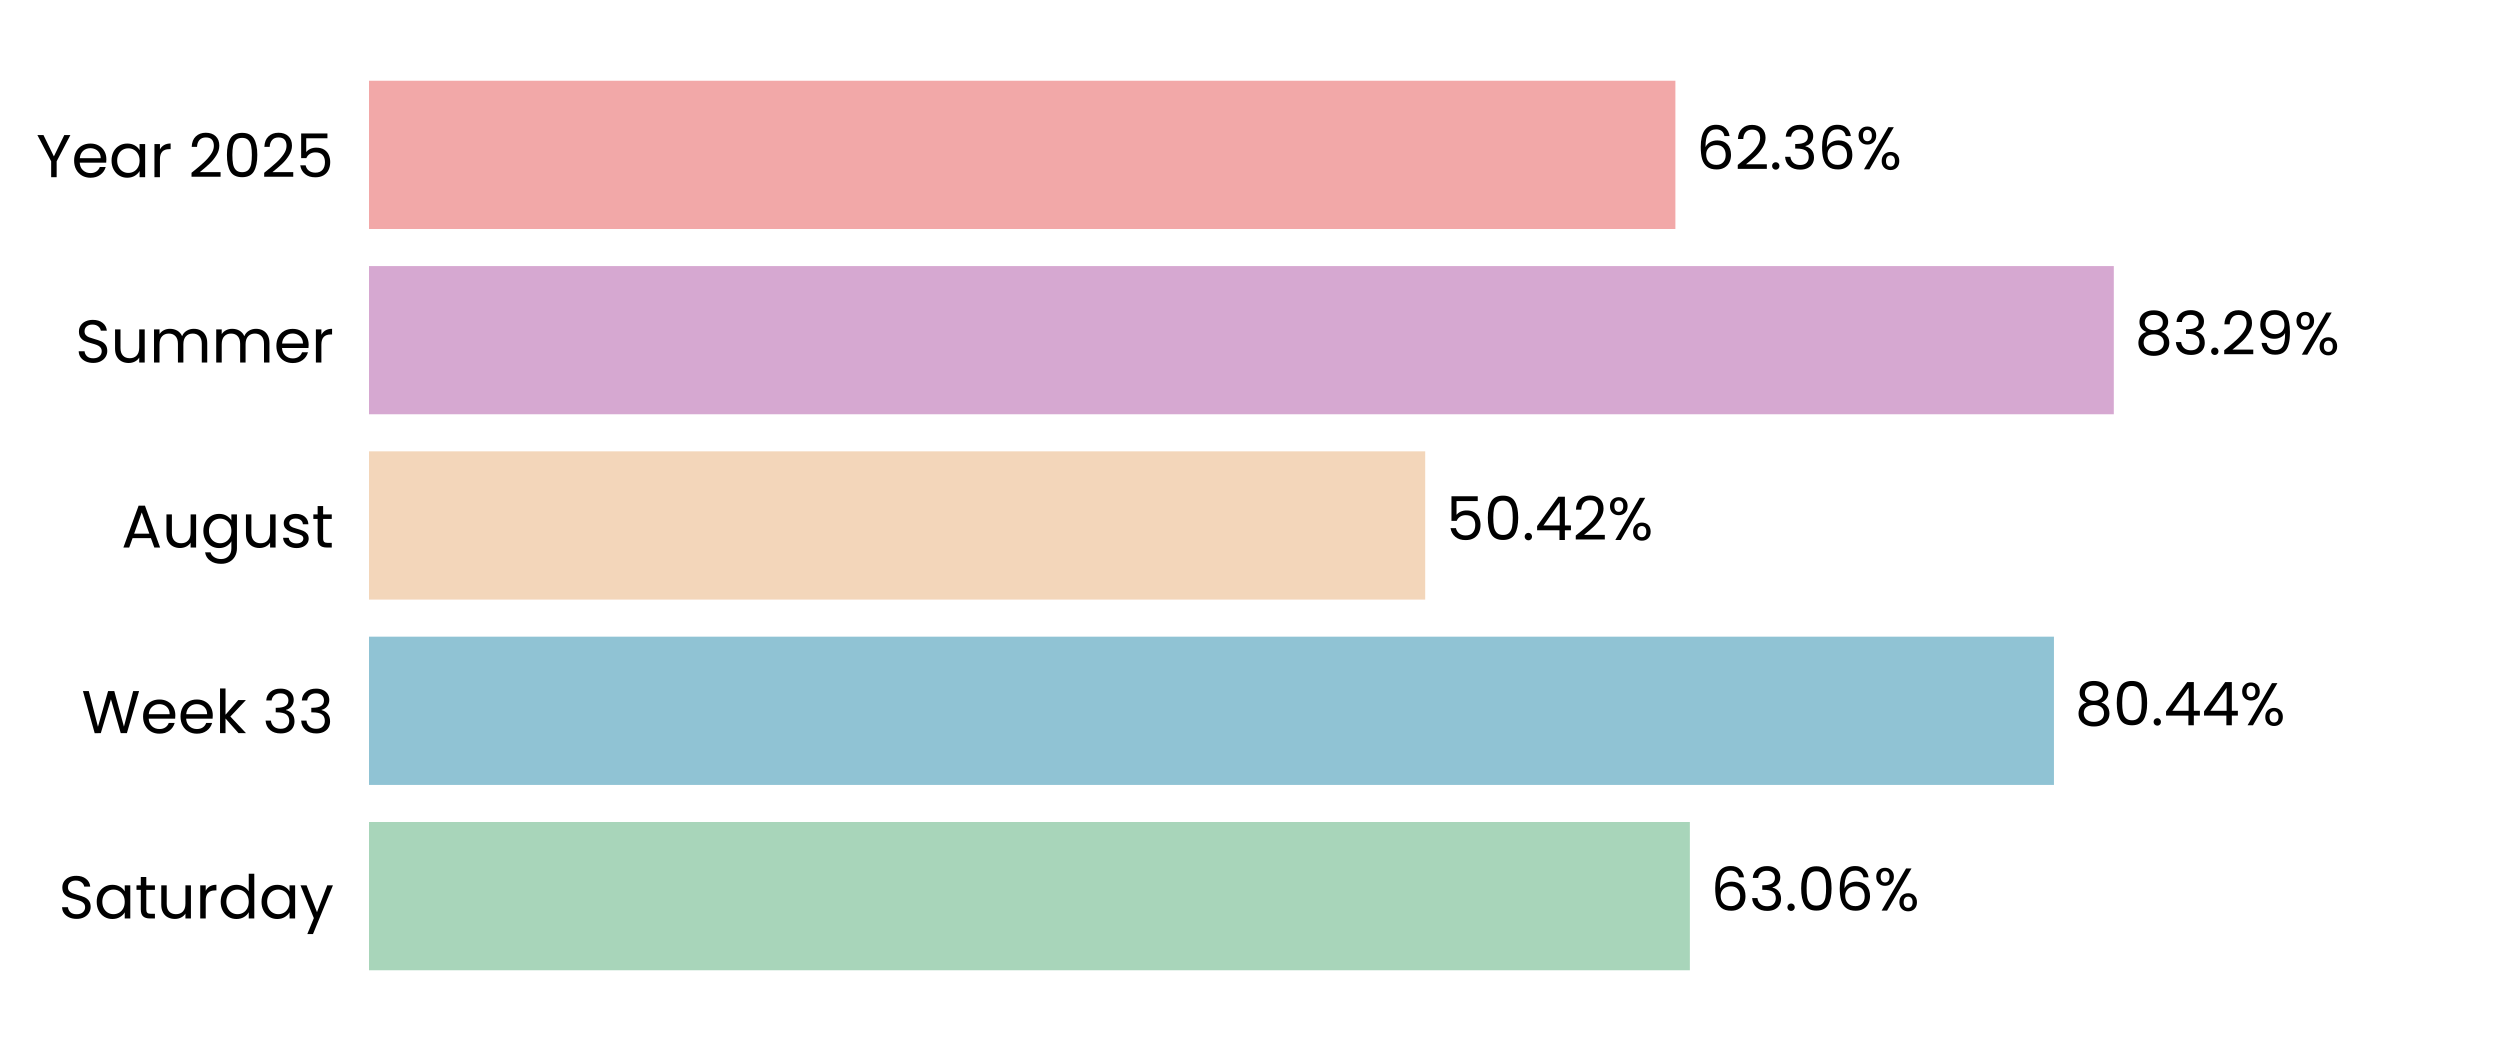
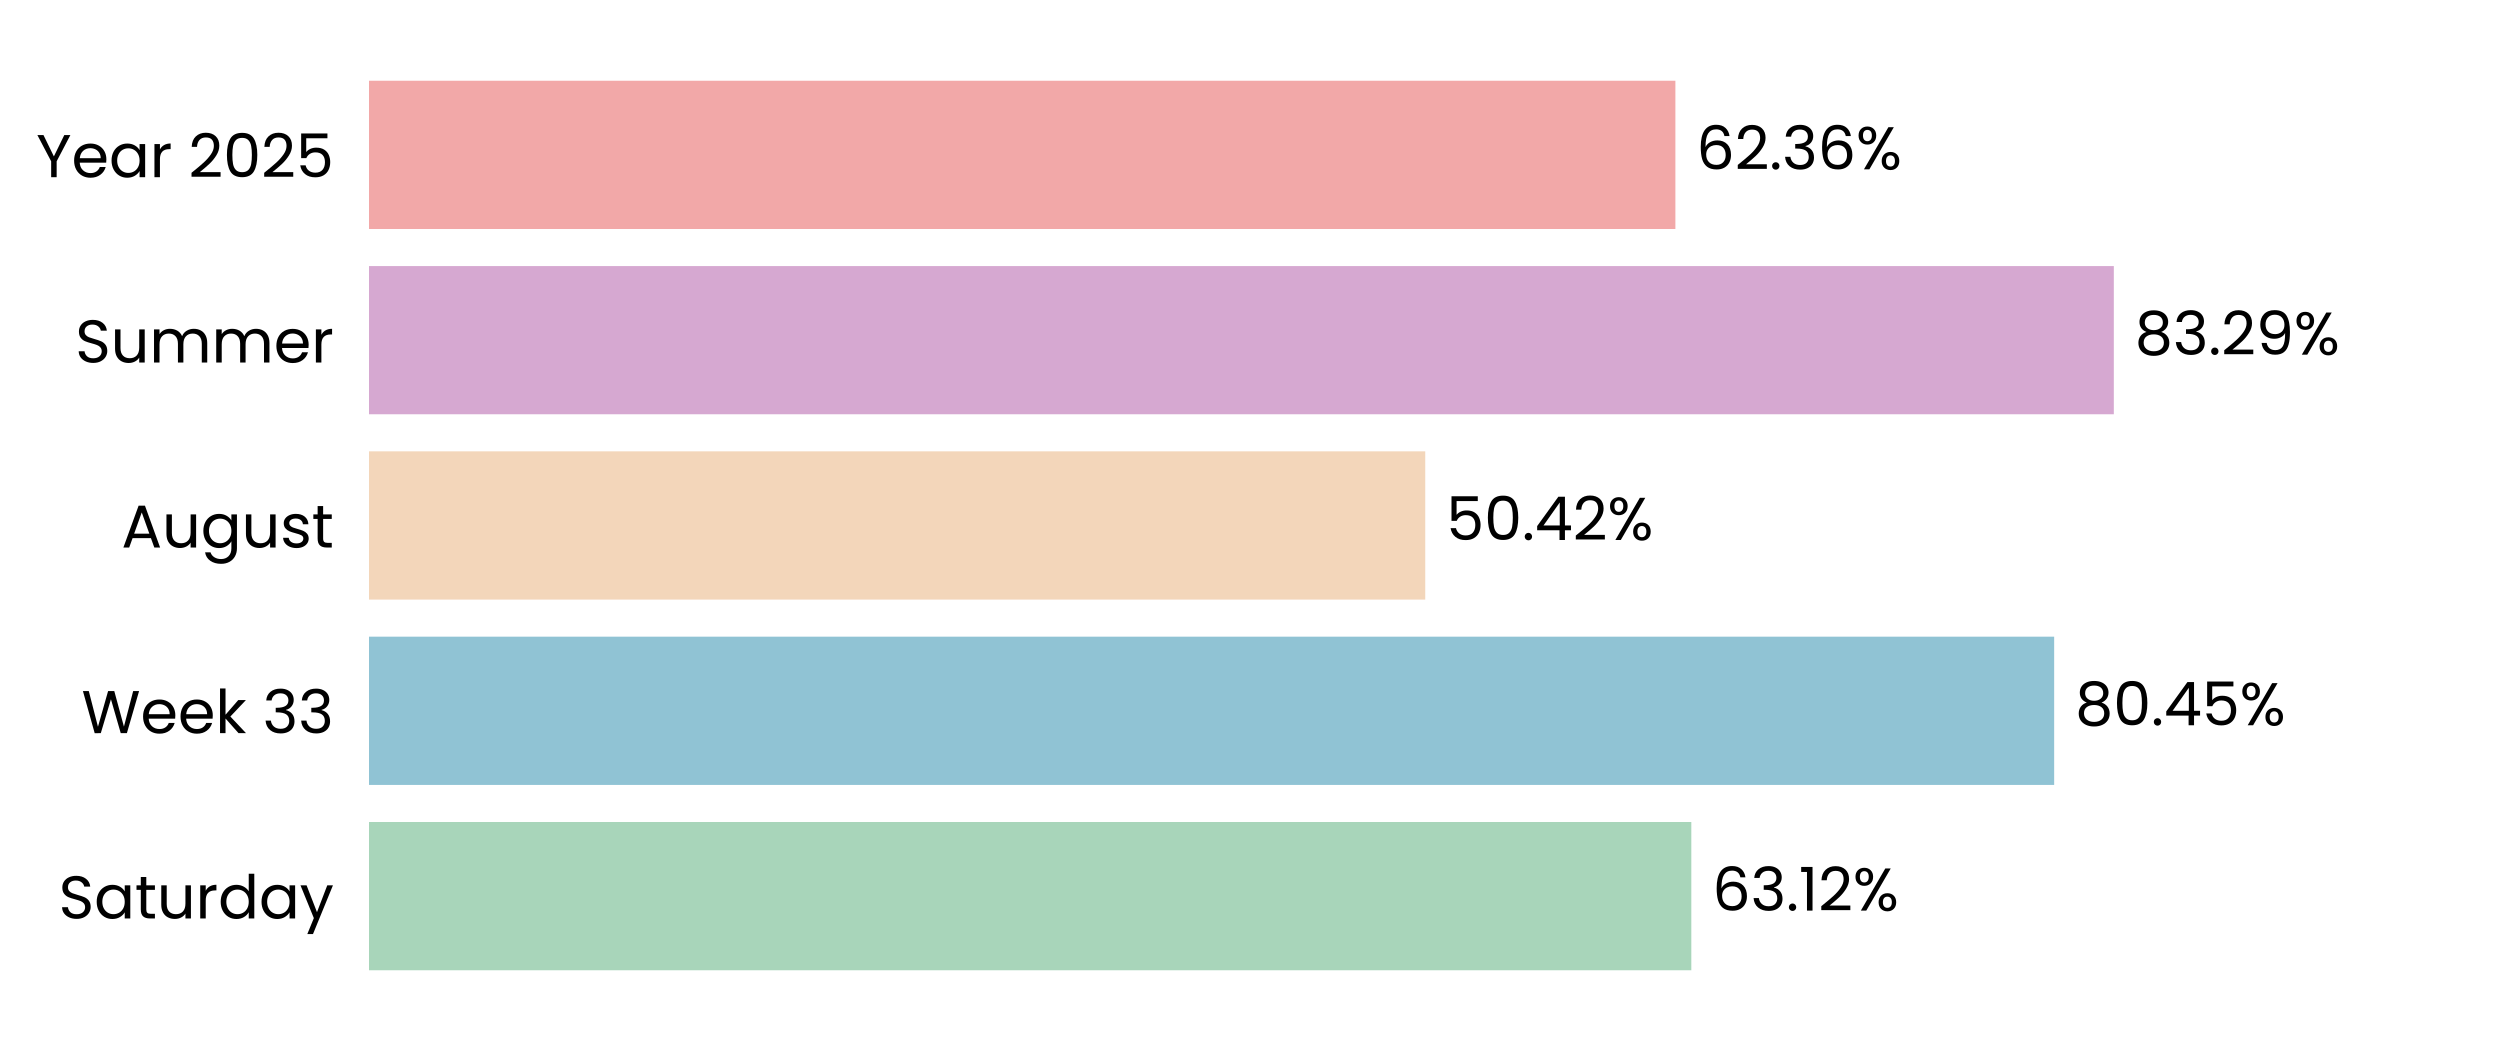
<svg xmlns="http://www.w3.org/2000/svg" xmlns:xlink="http://www.w3.org/1999/xlink" width="496.691pt" height="208.8pt" viewBox="0 0 496.691 208.8" version="1.1">
  <defs>
    <style type="text/css">*{stroke-linejoin: round; stroke-linecap: butt}</style>
  </defs>
  <g id="figure_1">
    <g id="patch_1">
      <path d="M 0 208.8  L 496.691 208.8  L 496.691 0  L 0 0  L 0 208.8  z " style="fill: none" />
    </g>
    <g id="axes_1">
      <g id="patch_2">
        <path d="M 73.311 201.6  L 489.491 201.6  L 489.491 7.2  L 73.311 7.2  L 73.311 201.6  z " style="fill: none" />
      </g>
      <g id="patch_3">
-         <path d="M 73.311 192.764  L 335.736 192.764  L 335.736 163.309  L 73.311 163.309  z " clip-path="url(#p870625b427)" style="fill: #a8d5ba" />
+         <path d="M 73.311 192.764  L 336.025 192.764  L 336.025 163.309  L 73.311 163.309  z " clip-path="url(#pe8c96a74e9)" style="fill: #a8d5ba" />
      </g>
      <g id="patch_4">
-         <path d="M 73.311 155.945  L 408.072 155.945  L 408.072 126.491  L 73.311 126.491  z " clip-path="url(#p870625b427)" style="fill: #90c3d4" />
+         <path d="M 73.311 155.945  L 408.113 155.945  L 408.113 126.491  L 73.311 126.491  z " clip-path="url(#pe8c96a74e9)" style="fill: #90c3d4" />
      </g>
      <g id="patch_5">
-         <path d="M 73.311 119.127  L 283.154 119.127  L 283.154 89.673  L 73.311 89.673  z " clip-path="url(#p870625b427)" style="fill: #f3d6ba" />
+         <path d="M 73.311 119.127  L 283.163 119.127  L 283.163 89.673  L 73.311 89.673  z " clip-path="url(#pe8c96a74e9)" style="fill: #f3d6ba" />
      </g>
      <g id="patch_6">
-         <path d="M 73.311 82.309  L 419.965 82.309  L 419.965 52.855  L 73.311 52.855  z " clip-path="url(#p870625b427)" style="fill: #d6a8d1" />
+         <path d="M 73.311 82.309  L 419.968 82.309  L 419.968 52.855  L 73.311 52.855  z " clip-path="url(#pe8c96a74e9)" style="fill: #d6a8d1" />
      </g>
      <g id="patch_7">
-         <path d="M 73.311 45.491  L 332.86 45.491  L 332.86 16.036  L 73.311 16.036  z " clip-path="url(#p870625b427)" style="fill: #f2a8a8" />
+         <path d="M 73.311 45.491  L 332.861 45.491  L 332.861 16.036  L 73.311 16.036  z " clip-path="url(#pe8c96a74e9)" style="fill: #f2a8a8" />
      </g>
      <g id="matplotlib.axis_1">
        <g id="ytick_1">
          <g id="text_1">
            <g transform="translate(11.65312 182.4764) scale(0.12 -0.12)">
              <defs>
                <path id="Poppins-Regular-53" d="M 1907 -45  Q 1466 -45 1117 112  Q 768 269 569 547  Q 371 826 365 1190  L 986 1190  Q 1018 877 1245 662  Q 1472 448 1907 448  Q 2323 448 2563 656  Q 2803 864 2803 1190  Q 2803 1446 2662 1606  Q 2522 1766 2310 1849  Q 2099 1933 1741 2029  Q 1299 2144 1033 2259  Q 768 2374 579 2620  Q 390 2867 390 3283  Q 390 3648 576 3929  Q 762 4211 1098 4364  Q 1434 4518 1869 4518  Q 2496 4518 2896 4204  Q 3296 3891 3347 3373  L 2707 3373  Q 2675 3629 2438 3824  Q 2202 4019 1811 4019  Q 1446 4019 1216 3830  Q 986 3642 986 3302  Q 986 3059 1123 2905  Q 1261 2752 1462 2672  Q 1664 2592 2029 2490  Q 2470 2368 2739 2249  Q 3008 2131 3200 1884  Q 3392 1638 3392 1216  Q 3392 890 3219 602  Q 3046 314 2707 134  Q 2368 -45 1907 -45  z " transform="scale(0.015625)" />
                <path id="Poppins-Regular-61" d="M 275 1766  Q 275 2304 492 2710  Q 710 3117 1091 3341  Q 1472 3565 1939 3565  Q 2400 3565 2739 3366  Q 3078 3168 3245 2867  L 3245 3507  L 3834 3507  L 3834 0  L 3245 0  L 3245 653  Q 3072 346 2729 144  Q 2387 -58 1933 -58  Q 1466 -58 1088 172  Q 710 403 492 819  Q 275 1235 275 1766  z M 3245 1760  Q 3245 2157 3085 2451  Q 2925 2746 2653 2902  Q 2381 3059 2054 3059  Q 1728 3059 1459 2905  Q 1190 2752 1030 2457  Q 870 2163 870 1766  Q 870 1363 1030 1065  Q 1190 768 1459 611  Q 1728 454 2054 454  Q 2381 454 2653 611  Q 2925 768 3085 1065  Q 3245 1363 3245 1760  z " transform="scale(0.015625)" />
                <path id="Poppins-Regular-74" d="M 1203 3027  L 1203 960  Q 1203 704 1312 598  Q 1421 493 1690 493  L 2118 493  L 2118 0  L 1594 0  Q 1107 0 864 224  Q 621 448 621 960  L 621 3027  L 166 3027  L 166 3507  L 621 3507  L 621 4390  L 1203 4390  L 1203 3507  L 2118 3507  L 2118 3027  L 1203 3027  z " transform="scale(0.015625)" />
                <path id="Poppins-Regular-75" d="M 3603 3507  L 3603 0  L 3021 0  L 3021 518  Q 2854 250 2556 99  Q 2259 -51 1901 -51  Q 1491 -51 1164 118  Q 838 288 649 627  Q 461 966 461 1453  L 461 3507  L 1037 3507  L 1037 1530  Q 1037 1011 1299 732  Q 1562 454 2016 454  Q 2483 454 2752 742  Q 3021 1030 3021 1581  L 3021 3507  L 3603 3507  z " transform="scale(0.015625)" />
                <path id="Poppins-Regular-72" d="M 1075 2938  Q 1229 3238 1513 3404  Q 1798 3571 2208 3571  L 2208 2970  L 2054 2970  Q 1075 2970 1075 1907  L 1075 0  L 493 0  L 493 3507  L 1075 3507  L 1075 2938  z " transform="scale(0.015625)" />
                <path id="Poppins-Regular-64" d="M 275 1766  Q 275 2304 492 2710  Q 710 3117 1091 3341  Q 1472 3565 1946 3565  Q 2355 3565 2707 3376  Q 3059 3187 3245 2880  L 3245 4736  L 3834 4736  L 3834 0  L 3245 0  L 3245 659  Q 3072 346 2733 144  Q 2394 -58 1939 -58  Q 1472 -58 1091 172  Q 710 403 492 819  Q 275 1235 275 1766  z M 3245 1760  Q 3245 2157 3085 2451  Q 2925 2746 2653 2902  Q 2381 3059 2054 3059  Q 1728 3059 1459 2905  Q 1190 2752 1030 2457  Q 870 2163 870 1766  Q 870 1363 1030 1065  Q 1190 768 1459 611  Q 1728 454 2054 454  Q 2381 454 2653 611  Q 2925 768 3085 1065  Q 3245 1363 3245 1760  z " transform="scale(0.015625)" />
                <path id="Poppins-Regular-79" d="M 3514 3507  L 1402 -1651  L 800 -1651  L 1491 38  L 77 3507  L 723 3507  L 1824 666  L 2912 3507  L 3514 3507  z " transform="scale(0.015625)" />
              </defs>
              <use xlink:href="#Poppins-Regular-53" />
              <use xlink:href="#Poppins-Regular-61" transform="translate(58.7 0)" />
              <use xlink:href="#Poppins-Regular-74" transform="translate(126.3 0)" />
              <use xlink:href="#Poppins-Regular-75" transform="translate(162.7 0)" />
              <use xlink:href="#Poppins-Regular-72" transform="translate(226.7 0)" />
              <use xlink:href="#Poppins-Regular-64" transform="translate(264 0)" />
              <use xlink:href="#Poppins-Regular-61" transform="translate(331.5999 0)" />
              <use xlink:href="#Poppins-Regular-79" transform="translate(399.1999 0)" />
            </g>
          </g>
        </g>
        <g id="ytick_2">
          <g id="text_2">
            <g transform="translate(16.19813 145.6582) scale(0.12 -0.12)">
              <defs>
                <path id="Poppins-Regular-57" d="M 6099 4461  L 4806 0  L 4154 0  L 3117 3590  L 2042 0  L 1395 -6  L 147 4461  L 768 4461  L 1741 678  L 2816 4461  L 3469 4461  L 4493 691  L 5472 4461  L 6099 4461  z " transform="scale(0.015625)" />
                <path id="Poppins-Regular-65" d="M 3693 1888  Q 3693 1722 3674 1536  L 870 1536  Q 902 1018 1225 726  Q 1549 435 2010 435  Q 2387 435 2640 611  Q 2893 787 2995 1082  L 3622 1082  Q 3482 576 3059 259  Q 2637 -58 2010 -58  Q 1510 -58 1116 166  Q 723 390 499 803  Q 275 1216 275 1760  Q 275 2304 492 2713  Q 710 3123 1104 3344  Q 1498 3565 2010 3565  Q 2509 3565 2893 3347  Q 3277 3130 3485 2749  Q 3693 2368 3693 1888  z M 3091 2010  Q 3091 2342 2944 2582  Q 2797 2822 2544 2947  Q 2291 3072 1984 3072  Q 1542 3072 1232 2790  Q 922 2509 877 2010  L 3091 2010  z " transform="scale(0.015625)" />
                <path id="Poppins-Regular-6b" d="M 2451 0  L 1075 1549  L 1075 0  L 493 0  L 493 4736  L 1075 4736  L 1075 1952  L 2426 3507  L 3238 3507  L 1587 1760  L 3245 0  L 2451 0  z " transform="scale(0.015625)" />
                <path id="Poppins-Regular-20" transform="scale(0.015625)" />
                <path id="Poppins-Regular-33" d="M 384 3462  Q 429 4051 838 4384  Q 1248 4717 1901 4717  Q 2336 4717 2653 4560  Q 2970 4403 3133 4134  Q 3296 3866 3296 3526  Q 3296 3130 3069 2842  Q 2842 2554 2477 2470  L 2477 2438  Q 2893 2336 3136 2035  Q 3379 1734 3379 1248  Q 3379 883 3212 592  Q 3046 301 2713 134  Q 2381 -32 1914 -32  Q 1235 -32 800 323  Q 365 678 314 1331  L 877 1331  Q 922 947 1190 704  Q 1459 461 1907 461  Q 2355 461 2588 694  Q 2822 928 2822 1299  Q 2822 1779 2502 1990  Q 2182 2202 1536 2202  L 1389 2202  L 1389 2688  L 1542 2688  Q 2131 2694 2432 2883  Q 2733 3072 2733 3469  Q 2733 3808 2512 4013  Q 2291 4218 1882 4218  Q 1485 4218 1241 4013  Q 998 3808 954 3462  L 384 3462  z " transform="scale(0.015625)" />
              </defs>
              <use xlink:href="#Poppins-Regular-57" />
              <use xlink:href="#Poppins-Regular-65" transform="translate(97.59999 0)" />
              <use xlink:href="#Poppins-Regular-65" transform="translate(159.6 0)" />
              <use xlink:href="#Poppins-Regular-6b" transform="translate(221.6 0)" />
              <use xlink:href="#Poppins-Regular-20" transform="translate(273.0999 0)" />
              <use xlink:href="#Poppins-Regular-33" transform="translate(299.7999 0)" />
              <use xlink:href="#Poppins-Regular-33" transform="translate(358.6999 0)" />
            </g>
          </g>
        </g>
        <g id="ytick_3">
          <g id="text_3">
            <g transform="translate(24.11812 108.78) scale(0.12 -0.12)">
              <defs>
                <path id="Poppins-Regular-41" d="M 3130 992  L 1184 992  L 826 0  L 211 0  L 1824 4435  L 2496 4435  L 4102 0  L 3488 0  L 3130 992  z M 2963 1466  L 2157 3718  L 1350 1466  L 2963 1466  z " transform="scale(0.015625)" />
                <path id="Poppins-Regular-67" d="M 1939 3565  Q 2394 3565 2736 3366  Q 3078 3168 3245 2867  L 3245 3507  L 3834 3507  L 3834 -77  Q 3834 -557 3629 -931  Q 3424 -1306 3043 -1517  Q 2662 -1728 2157 -1728  Q 1466 -1728 1005 -1401  Q 544 -1075 461 -512  L 1037 -512  Q 1133 -832 1433 -1027  Q 1734 -1222 2157 -1222  Q 2637 -1222 2941 -921  Q 3245 -621 3245 -77  L 3245 659  Q 3072 352 2733 147  Q 2394 -58 1939 -58  Q 1472 -58 1091 172  Q 710 403 492 819  Q 275 1235 275 1766  Q 275 2304 492 2710  Q 710 3117 1091 3341  Q 1472 3565 1939 3565  z M 3245 1760  Q 3245 2157 3085 2451  Q 2925 2746 2653 2902  Q 2381 3059 2054 3059  Q 1728 3059 1459 2905  Q 1190 2752 1030 2457  Q 870 2163 870 1766  Q 870 1363 1030 1065  Q 1190 768 1459 611  Q 1728 454 2054 454  Q 2381 454 2653 611  Q 2925 768 3085 1065  Q 3245 1363 3245 1760  z " transform="scale(0.015625)" />
                <path id="Poppins-Regular-73" d="M 1734 -58  Q 1331 -58 1011 80  Q 691 218 505 464  Q 320 710 301 1030  L 902 1030  Q 928 768 1149 601  Q 1370 435 1728 435  Q 2061 435 2253 582  Q 2445 730 2445 954  Q 2445 1184 2240 1296  Q 2035 1408 1606 1517  Q 1216 1619 969 1724  Q 723 1830 547 2038  Q 371 2246 371 2586  Q 371 2854 531 3078  Q 691 3302 985 3433  Q 1280 3565 1658 3565  Q 2240 3565 2598 3270  Q 2957 2976 2982 2464  L 2400 2464  Q 2381 2739 2179 2905  Q 1978 3072 1638 3072  Q 1325 3072 1139 2937  Q 954 2803 954 2586  Q 954 2413 1066 2301  Q 1178 2189 1347 2121  Q 1517 2054 1818 1971  Q 2195 1869 2432 1769  Q 2669 1670 2838 1472  Q 3008 1274 3014 954  Q 3014 666 2854 435  Q 2694 205 2403 73  Q 2112 -58 1734 -58  z " transform="scale(0.015625)" />
              </defs>
              <use xlink:href="#Poppins-Regular-41" />
              <use xlink:href="#Poppins-Regular-75" transform="translate(67.39999 0)" />
              <use xlink:href="#Poppins-Regular-67" transform="translate(131.4 0)" />
              <use xlink:href="#Poppins-Regular-75" transform="translate(199 0)" />
              <use xlink:href="#Poppins-Regular-73" transform="translate(263 0)" />
              <use xlink:href="#Poppins-Regular-74" transform="translate(315.2 0)" />
            </g>
          </g>
        </g>
        <g id="ytick_4">
          <g id="text_4">
            <g transform="translate(14.95125 72.02182) scale(0.12 -0.12)">
              <defs>
                <path id="Poppins-Regular-6d" d="M 4710 3571  Q 5120 3571 5440 3401  Q 5760 3232 5945 2893  Q 6131 2554 6131 2067  L 6131 0  L 5555 0  L 5555 1984  Q 5555 2509 5296 2787  Q 5037 3066 4595 3066  Q 4141 3066 3872 2774  Q 3603 2483 3603 1933  L 3603 0  L 3027 0  L 3027 1984  Q 3027 2509 2768 2787  Q 2509 3066 2067 3066  Q 1613 3066 1344 2774  Q 1075 2483 1075 1933  L 1075 0  L 493 0  L 493 3507  L 1075 3507  L 1075 3002  Q 1248 3277 1539 3424  Q 1830 3571 2182 3571  Q 2624 3571 2963 3372  Q 3302 3174 3469 2790  Q 3616 3162 3955 3366  Q 4294 3571 4710 3571  z " transform="scale(0.015625)" />
              </defs>
              <use xlink:href="#Poppins-Regular-53" />
              <use xlink:href="#Poppins-Regular-75" transform="translate(58.7 0)" />
              <use xlink:href="#Poppins-Regular-6d" transform="translate(122.7 0)" />
              <use xlink:href="#Poppins-Regular-6d" transform="translate(225.7 0)" />
              <use xlink:href="#Poppins-Regular-65" transform="translate(328.7 0)" />
              <use xlink:href="#Poppins-Regular-72" transform="translate(390.6999 0)" />
            </g>
          </g>
        </g>
        <g id="ytick_5">
          <g id="text_5">
            <g transform="translate(7.2 35.20364) scale(0.12 -0.12)">
              <defs>
                <path id="Poppins-Regular-59" d="M 3616 4461  L 2163 1683  L 2163 0  L 1581 0  L 1581 1683  L 122 4461  L 768 4461  L 1869 2202  L 2970 4461  L 3616 4461  z " transform="scale(0.015625)" />
                <path id="Poppins-Regular-32" d="M 326 467  Q 1139 1120 1600 1539  Q 2061 1958 2377 2416  Q 2694 2874 2694 3315  Q 2694 3731 2492 3971  Q 2291 4211 1843 4211  Q 1408 4211 1168 3939  Q 928 3667 909 3213  L 346 3213  Q 371 3930 780 4320  Q 1190 4710 1837 4710  Q 2496 4710 2883 4345  Q 3270 3981 3270 3341  Q 3270 2810 2953 2307  Q 2637 1805 2233 1424  Q 1830 1043 1203 538  L 3405 538  L 3405 51  L 326 51  L 326 467  z " transform="scale(0.015625)" />
                <path id="Poppins-Regular-30" d="M 397 2362  Q 397 3462 755 4080  Q 1114 4698 2010 4698  Q 2899 4698 3257 4080  Q 3616 3462 3616 2362  Q 3616 1242 3257 621  Q 2899 0 2010 0  Q 1114 0 755 621  Q 397 1242 397 2362  z M 3040 2362  Q 3040 2918 2966 3305  Q 2893 3693 2665 3929  Q 2438 4166 2010 4166  Q 1574 4166 1347 3929  Q 1120 3693 1046 3305  Q 973 2918 973 2362  Q 973 1786 1046 1395  Q 1120 1005 1347 768  Q 1574 531 2010 531  Q 2438 531 2665 768  Q 2893 1005 2966 1395  Q 3040 1786 3040 2362  z " transform="scale(0.015625)" />
                <path id="Poppins-Regular-35" d="M 3347 4122  L 1101 4122  L 1101 2662  Q 1248 2867 1536 2998  Q 1824 3130 2157 3130  Q 2688 3130 3021 2909  Q 3354 2688 3498 2339  Q 3642 1990 3642 1600  Q 3642 1139 3469 774  Q 3296 410 2941 198  Q 2586 -13 2061 -13  Q 1389 -13 973 332  Q 557 678 467 1254  L 1037 1254  Q 1120 890 1389 685  Q 1658 480 2067 480  Q 2573 480 2829 784  Q 3085 1088 3085 1587  Q 3085 2086 2829 2358  Q 2573 2630 2074 2630  Q 1734 2630 1481 2467  Q 1229 2304 1114 2022  L 563 2022  L 563 4634  L 3347 4634  L 3347 4122  z " transform="scale(0.015625)" />
              </defs>
              <use xlink:href="#Poppins-Regular-59" />
              <use xlink:href="#Poppins-Regular-65" transform="translate(58.39999 0)" />
              <use xlink:href="#Poppins-Regular-61" transform="translate(120.4 0)" />
              <use xlink:href="#Poppins-Regular-72" transform="translate(188 0)" />
              <use xlink:href="#Poppins-Regular-20" transform="translate(225.3 0)" />
              <use xlink:href="#Poppins-Regular-32" transform="translate(252 0)" />
              <use xlink:href="#Poppins-Regular-30" transform="translate(309.4999 0)" />
              <use xlink:href="#Poppins-Regular-32" transform="translate(372.2999 0)" />
              <use xlink:href="#Poppins-Regular-35" transform="translate(429.7999 0)" />
            </g>
          </g>
        </g>
      </g>
      <g id="text_6">
-         <g transform="translate(339.8977 180.9164) scale(0.12 -0.12)">
+         <g transform="translate(340.1867 180.9164) scale(0.12 -0.12)">
          <defs>
            <path id="Poppins-Regular-36" d="M 2976 3526  Q 2835 4237 2099 4237  Q 1530 4237 1248 3798  Q 966 3360 973 2355  Q 1120 2688 1462 2877  Q 1805 3066 2227 3066  Q 2886 3066 3280 2656  Q 3674 2246 3674 1523  Q 3674 1088 3504 742  Q 3334 397 2992 192  Q 2650 -13 2163 -13  Q 1504 -13 1133 281  Q 762 576 614 1094  Q 467 1613 467 2374  Q 467 4723 2106 4723  Q 2733 4723 3091 4384  Q 3450 4045 3514 3526  L 2976 3526  z M 2106 2573  Q 1830 2573 1587 2461  Q 1344 2349 1193 2121  Q 1043 1894 1043 1568  Q 1043 1082 1324 778  Q 1606 474 2131 474  Q 2579 474 2844 752  Q 3110 1030 3110 1504  Q 3110 2003 2854 2288  Q 2598 2573 2106 2573  z " transform="scale(0.015625)" />
            <path id="Poppins-Regular-2e" d="M 678 -38  Q 512 -38 397 77  Q 282 192 282 358  Q 282 525 397 640  Q 512 755 678 755  Q 838 755 950 640  Q 1062 525 1062 358  Q 1062 192 950 77  Q 838 -38 678 -38  z " transform="scale(0.015625)" />
+             <path id="Poppins-Regular-31" d="M 243 4096  L 243 4627  L 1446 4627  L 1446 0  L 858 0  L 858 4096  L 243 4096  z " transform="scale(0.015625)" />
            <path id="Poppins-Regular-25" d="M 269 3584  Q 269 4019 531 4278  Q 794 4538 1203 4538  Q 1613 4538 1875 4278  Q 2138 4019 2138 3584  Q 2138 3142 1875 2883  Q 1613 2624 1203 2624  Q 794 2624 531 2883  Q 269 3142 269 3584  z M 4006 4467  L 1414 0  L 838 0  L 3430 4467  L 4006 4467  z M 1203 4179  Q 986 4179 861 4028  Q 736 3878 736 3584  Q 736 3290 861 3136  Q 986 2982 1203 2982  Q 1421 2982 1549 3139  Q 1677 3296 1677 3584  Q 1677 3878 1549 4028  Q 1421 4179 1203 4179  z M 2720 883  Q 2720 1325 2982 1584  Q 3245 1843 3654 1843  Q 4064 1843 4323 1584  Q 4582 1325 4582 883  Q 4582 448 4323 185  Q 4064 -77 3654 -77  Q 3245 -77 2982 182  Q 2720 442 2720 883  z M 3648 1478  Q 3430 1478 3302 1328  Q 3174 1178 3174 883  Q 3174 595 3302 444  Q 3430 294 3648 294  Q 3866 294 3994 444  Q 4122 595 4122 883  Q 4122 1178 3994 1328  Q 3866 1478 3648 1478  z " transform="scale(0.015625)" />
          </defs>
          <use xlink:href="#Poppins-Regular-36" />
          <use xlink:href="#Poppins-Regular-33" transform="translate(63.49999 0)" />
          <use xlink:href="#Poppins-Regular-2e" transform="translate(122.4 0)" />
-           <use xlink:href="#Poppins-Regular-30" transform="translate(143.4 0)" />
-           <use xlink:href="#Poppins-Regular-36" transform="translate(206.2 0)" />
-           <use xlink:href="#Poppins-Regular-25" transform="translate(269.6999 0)" />
+           <use xlink:href="#Poppins-Regular-31" transform="translate(143.4 0)" />
+           <use xlink:href="#Poppins-Regular-32" transform="translate(175.3999 0)" />
+           <use xlink:href="#Poppins-Regular-25" transform="translate(232.8999 0)" />
        </g>
      </g>
      <g id="text_7">
-         <g transform="translate(412.2337 144.0982) scale(0.12 -0.12)">
+         <g transform="translate(412.275 144.0982) scale(0.12 -0.12)">
          <defs>
            <path id="Poppins-Regular-38" d="M 1242 2406  Q 883 2547 691 2816  Q 499 3085 499 3469  Q 499 3814 672 4092  Q 845 4371 1187 4534  Q 1530 4698 2016 4698  Q 2502 4698 2844 4534  Q 3187 4371 3363 4092  Q 3539 3814 3539 3469  Q 3539 3098 3340 2819  Q 3142 2541 2797 2406  Q 3194 2285 3427 1981  Q 3661 1677 3661 1248  Q 3661 832 3456 521  Q 3251 211 2876 41  Q 2502 -128 2016 -128  Q 1530 -128 1162 41  Q 794 211 589 521  Q 384 832 384 1248  Q 384 1677 614 1984  Q 845 2291 1242 2406  z M 2976 3398  Q 2976 3789 2720 4000  Q 2464 4211 2016 4211  Q 1574 4211 1318 4000  Q 1062 3789 1062 3392  Q 1062 3034 1328 2816  Q 1594 2598 2016 2598  Q 2445 2598 2710 2819  Q 2976 3040 2976 3398  z M 2016 2150  Q 1542 2150 1241 1929  Q 941 1709 941 1267  Q 941 858 1232 608  Q 1523 358 2016 358  Q 2509 358 2797 608  Q 3085 858 3085 1267  Q 3085 1696 2790 1923  Q 2496 2150 2016 2150  z " transform="scale(0.015625)" />
            <path id="Poppins-Regular-34" d="M 256 1030  L 256 1472  L 2502 4582  L 3200 4582  L 3200 1536  L 3840 1536  L 3840 1030  L 3200 1030  L 3200 0  L 2624 0  L 2624 1030  L 256 1030  z M 2650 3974  L 928 1536  L 2650 1536  L 2650 3974  z " transform="scale(0.015625)" />
          </defs>
          <use xlink:href="#Poppins-Regular-38" />
          <use xlink:href="#Poppins-Regular-30" transform="translate(63.09999 0)" />
          <use xlink:href="#Poppins-Regular-2e" transform="translate(125.9 0)" />
          <use xlink:href="#Poppins-Regular-34" transform="translate(146.9 0)" />
-           <use xlink:href="#Poppins-Regular-34" transform="translate(209.8 0)" />
-           <use xlink:href="#Poppins-Regular-25" transform="translate(272.7 0)" />
+           <use xlink:href="#Poppins-Regular-35" transform="translate(209.8 0)" />
+           <use xlink:href="#Poppins-Regular-25" transform="translate(272.5999 0)" />
        </g>
      </g>
      <g id="text_8">
-         <g transform="translate(287.3158 107.28) scale(0.12 -0.12)">
+         <g transform="translate(287.3251 107.28) scale(0.12 -0.12)">
          <use xlink:href="#Poppins-Regular-35" />
          <use xlink:href="#Poppins-Regular-30" transform="translate(62.79999 0)" />
          <use xlink:href="#Poppins-Regular-2e" transform="translate(125.6 0)" />
          <use xlink:href="#Poppins-Regular-34" transform="translate(146.6 0)" />
          <use xlink:href="#Poppins-Regular-32" transform="translate(209.5 0)" />
          <use xlink:href="#Poppins-Regular-25" transform="translate(266.9999 0)" />
        </g>
      </g>
      <g id="text_9">
-         <g transform="translate(424.1264 70.46182) scale(0.12 -0.12)">
+         <g transform="translate(424.1295 70.46182) scale(0.12 -0.12)">
          <defs>
            <path id="Poppins-Regular-39" d="M 1146 1242  Q 1210 877 1443 678  Q 1677 480 2074 480  Q 2605 480 2857 896  Q 3110 1312 3098 2298  Q 2963 2010 2649 1846  Q 2336 1683 1952 1683  Q 1523 1683 1187 1859  Q 851 2035 659 2374  Q 467 2714 467 3194  Q 467 3878 864 4297  Q 1261 4717 1990 4717  Q 2886 4717 3248 4134  Q 3610 3552 3610 2400  Q 3610 1594 3466 1069  Q 3322 544 2979 269  Q 2637 -6 2042 -6  Q 1389 -6 1024 346  Q 659 698 608 1242  L 1146 1242  z M 2048 2176  Q 2477 2176 2752 2441  Q 3027 2707 3027 3162  Q 3027 3642 2758 3936  Q 2490 4230 2003 4230  Q 1555 4230 1289 3948  Q 1024 3667 1024 3206  Q 1024 2739 1286 2457  Q 1549 2176 2048 2176  z " transform="scale(0.015625)" />
          </defs>
          <use xlink:href="#Poppins-Regular-38" />
          <use xlink:href="#Poppins-Regular-33" transform="translate(63.09999 0)" />
          <use xlink:href="#Poppins-Regular-2e" transform="translate(122 0)" />
          <use xlink:href="#Poppins-Regular-32" transform="translate(143 0)" />
          <use xlink:href="#Poppins-Regular-39" transform="translate(200.5 0)" />
          <use xlink:href="#Poppins-Regular-25" transform="translate(263.4999 0)" />
        </g>
      </g>
      <g id="text_10">
-         <g transform="translate(337.0218 33.64364) scale(0.12 -0.12)">
+         <g transform="translate(337.0226 33.64364) scale(0.12 -0.12)">
          <use xlink:href="#Poppins-Regular-36" />
          <use xlink:href="#Poppins-Regular-32" transform="translate(63.49999 0)" />
          <use xlink:href="#Poppins-Regular-2e" transform="translate(121 0)" />
          <use xlink:href="#Poppins-Regular-33" transform="translate(142 0)" />
          <use xlink:href="#Poppins-Regular-36" transform="translate(200.8999 0)" />
          <use xlink:href="#Poppins-Regular-25" transform="translate(264.3999 0)" />
        </g>
      </g>
    </g>
  </g>
  <defs>
-     <clipPath id="p870625b427">
+     <clipPath id="pe8c96a74e9">
      <rect x="73.311" y="7.2" width="416.18" height="194.4" />
    </clipPath>
  </defs>
</svg>
